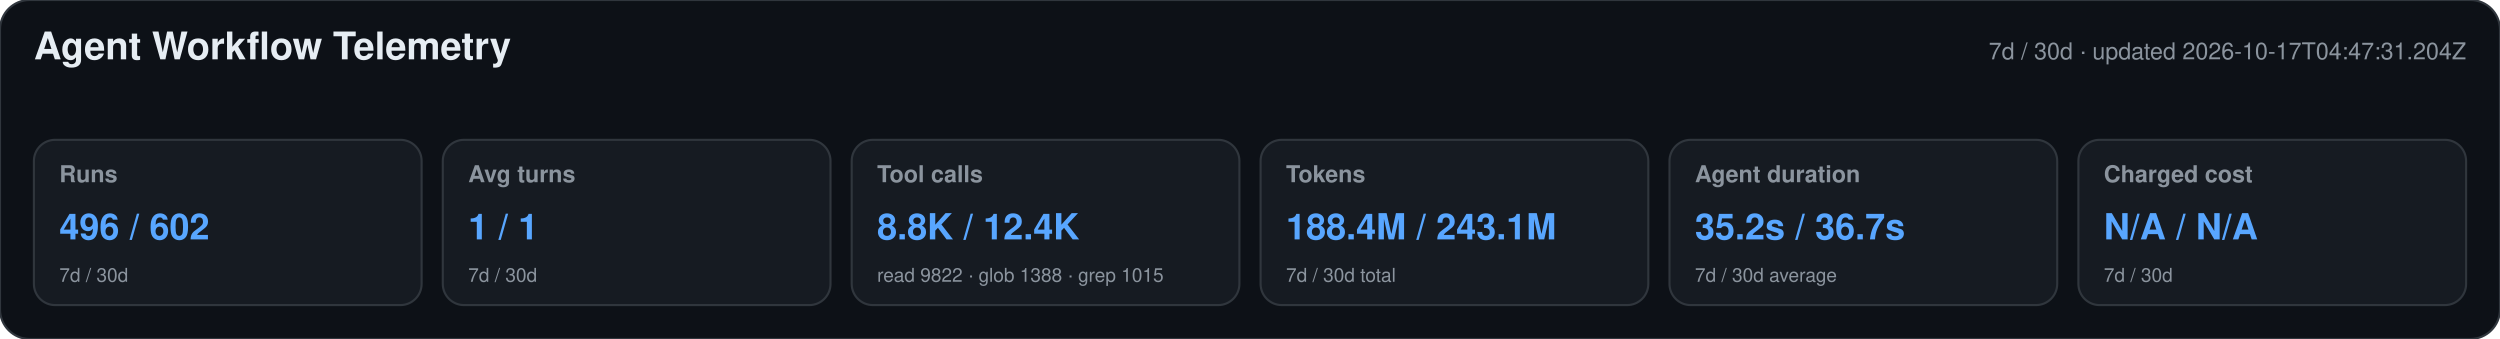
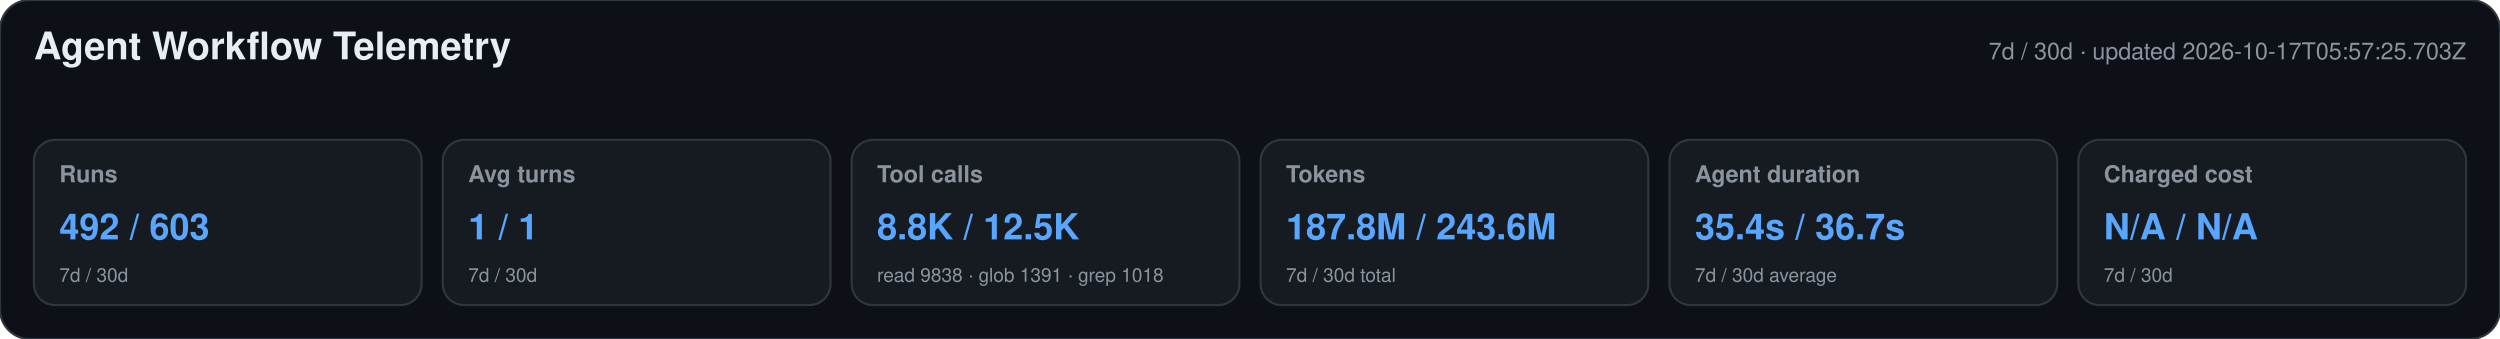
<svg xmlns="http://www.w3.org/2000/svg" width="1180" height="160" viewBox="0 0 1180 160" role="img" aria-labelledby="title desc">
  <style>text{font-family:-apple-system,BlinkMacSystemFont,"Segoe UI",Helvetica,Arial,sans-serif}.heading{font-size:18px;font-weight:650;fill:#e6edf3}.meta,.label,.secondary{fill:#8b949e}.meta,.label{font-size:11px}.label{font-weight:600}.primary{font-size:17px;font-weight:700;fill:#58a6ff}.secondary{font-size:9px}</style>
  <rect width="1180" height="160" rx="14" fill="#0d1117" stroke="#30363d" />
  <text x="16" y="28" class="heading">Agent Workflow Telemetry</text>
-   <text x="1164" y="28" text-anchor="end" class="meta">7d / 30d · updated 2026-10-17T04:47:31.204Z</text>
+   <text x="1164" y="28" text-anchor="end" class="meta">7d / 30d · updated 2026-10-17T05:57:25.703Z</text>
  <g>
    <rect x="16" y="66" width="183" height="78" rx="10" fill="#161b22" stroke="#30363d" />
    <text x="28" y="86" class="label">Runs</text>
-     <text x="28" y="113" class="primary">496 / 602</text>
+     <text x="28" y="113" class="primary">492 / 603</text>
    <text x="28" y="133" class="secondary">7d / 30d</text>
  </g>
  <g>
    <rect x="209" y="66" width="183" height="78" rx="10" fill="#161b22" stroke="#30363d" />
    <text x="221" y="86" class="label">Avg turns</text>
    <text x="221" y="113" class="primary">1 / 1</text>
    <text x="221" y="133" class="secondary">7d / 30d</text>
  </g>
  <g>
    <rect x="402" y="66" width="183" height="78" rx="10" fill="#161b22" stroke="#30363d" />
    <text x="414" y="86" class="label">Tool calls</text>
-     <text x="414" y="113" class="primary">8.8K / 12.4K</text>
-     <text x="414" y="133" class="secondary">read 9822 · glob 1388 · grep 1015</text>
+     <text x="414" y="113" class="primary">8.8K / 12.5K</text>
+     <text x="414" y="133" class="secondary">read 9838 · glob 1391 · grep 1018</text>
  </g>
  <g>
    <rect x="595" y="66" width="183" height="78" rx="10" fill="#161b22" stroke="#30363d" />
    <text x="607" y="86" class="label">Tokens</text>
-     <text x="607" y="113" class="primary">188.4M / 243.1M</text>
+     <text x="607" y="113" class="primary">187.8M / 243.6M</text>
    <text x="607" y="133" class="secondary">7d / 30d total</text>
  </g>
  <g>
    <rect x="788" y="66" width="183" height="78" rx="10" fill="#161b22" stroke="#30363d" />
    <text x="800" y="86" class="label">Agent duration</text>
-     <text x="800" y="113" class="primary">35.2s / 36.7s</text>
+     <text x="800" y="113" class="primary">35.4s / 36.7s</text>
    <text x="800" y="133" class="secondary">7d / 30d average</text>
  </g>
  <g>
    <rect x="981" y="66" width="183" height="78" rx="10" fill="#161b22" stroke="#30363d" />
    <text x="993" y="86" class="label">Charged cost</text>
    <text x="993" y="113" class="primary">N/A / N/A</text>
    <text x="993" y="133" class="secondary">7d / 30d</text>
  </g>
</svg>
